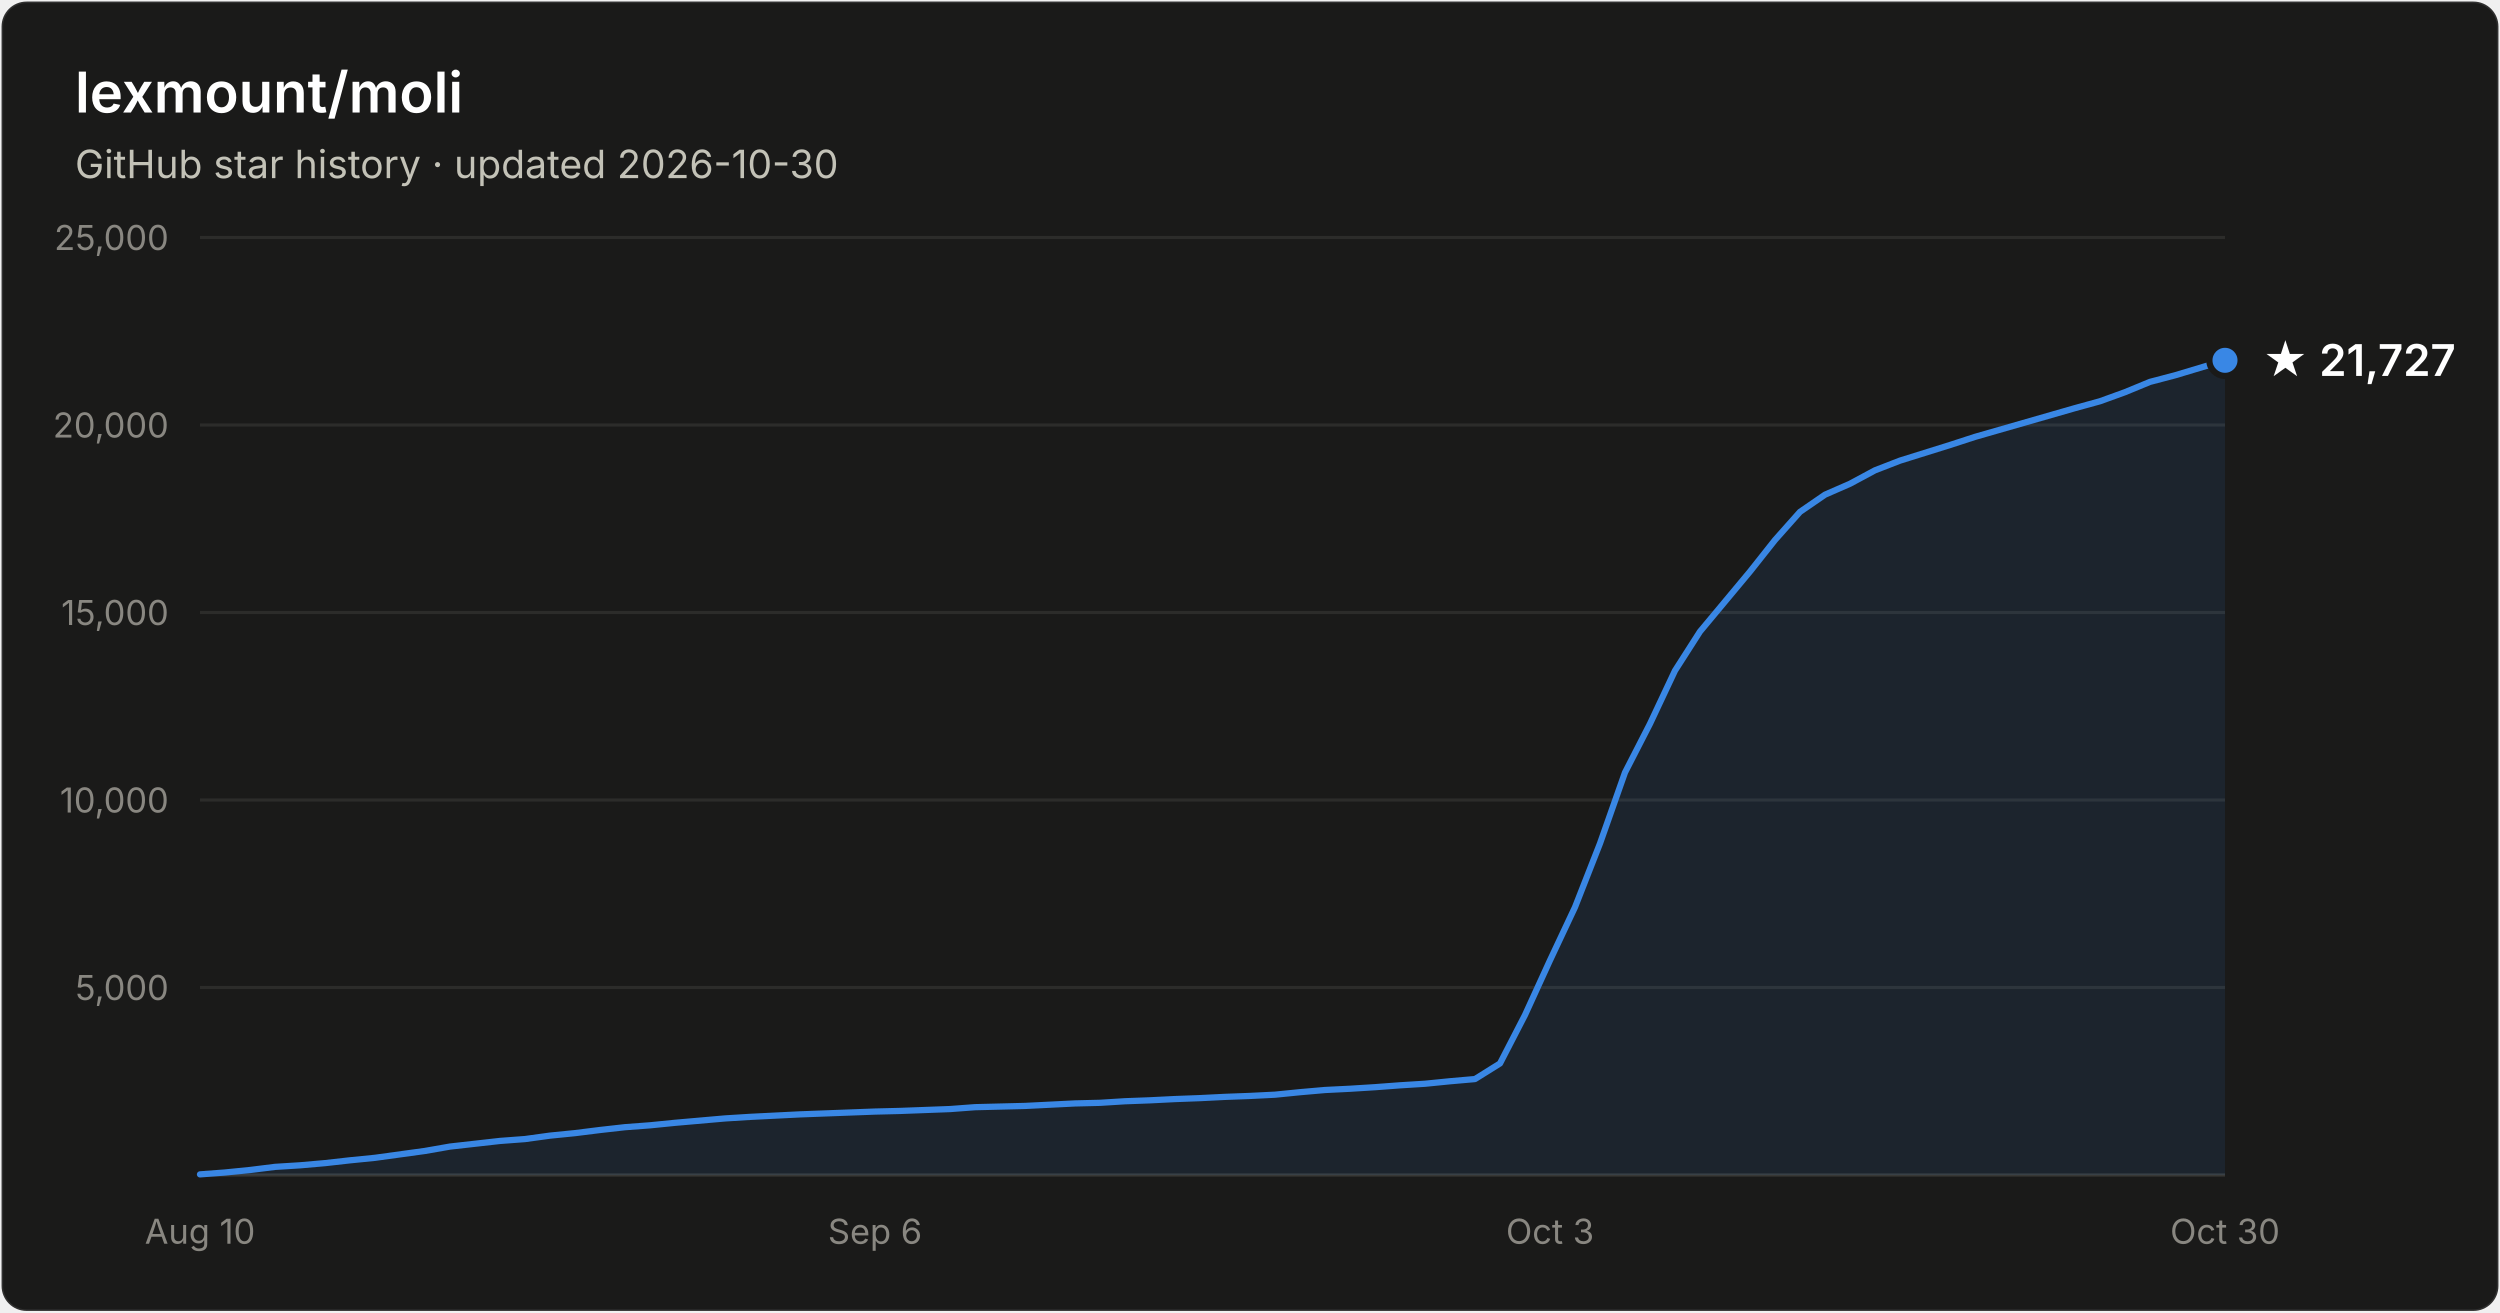
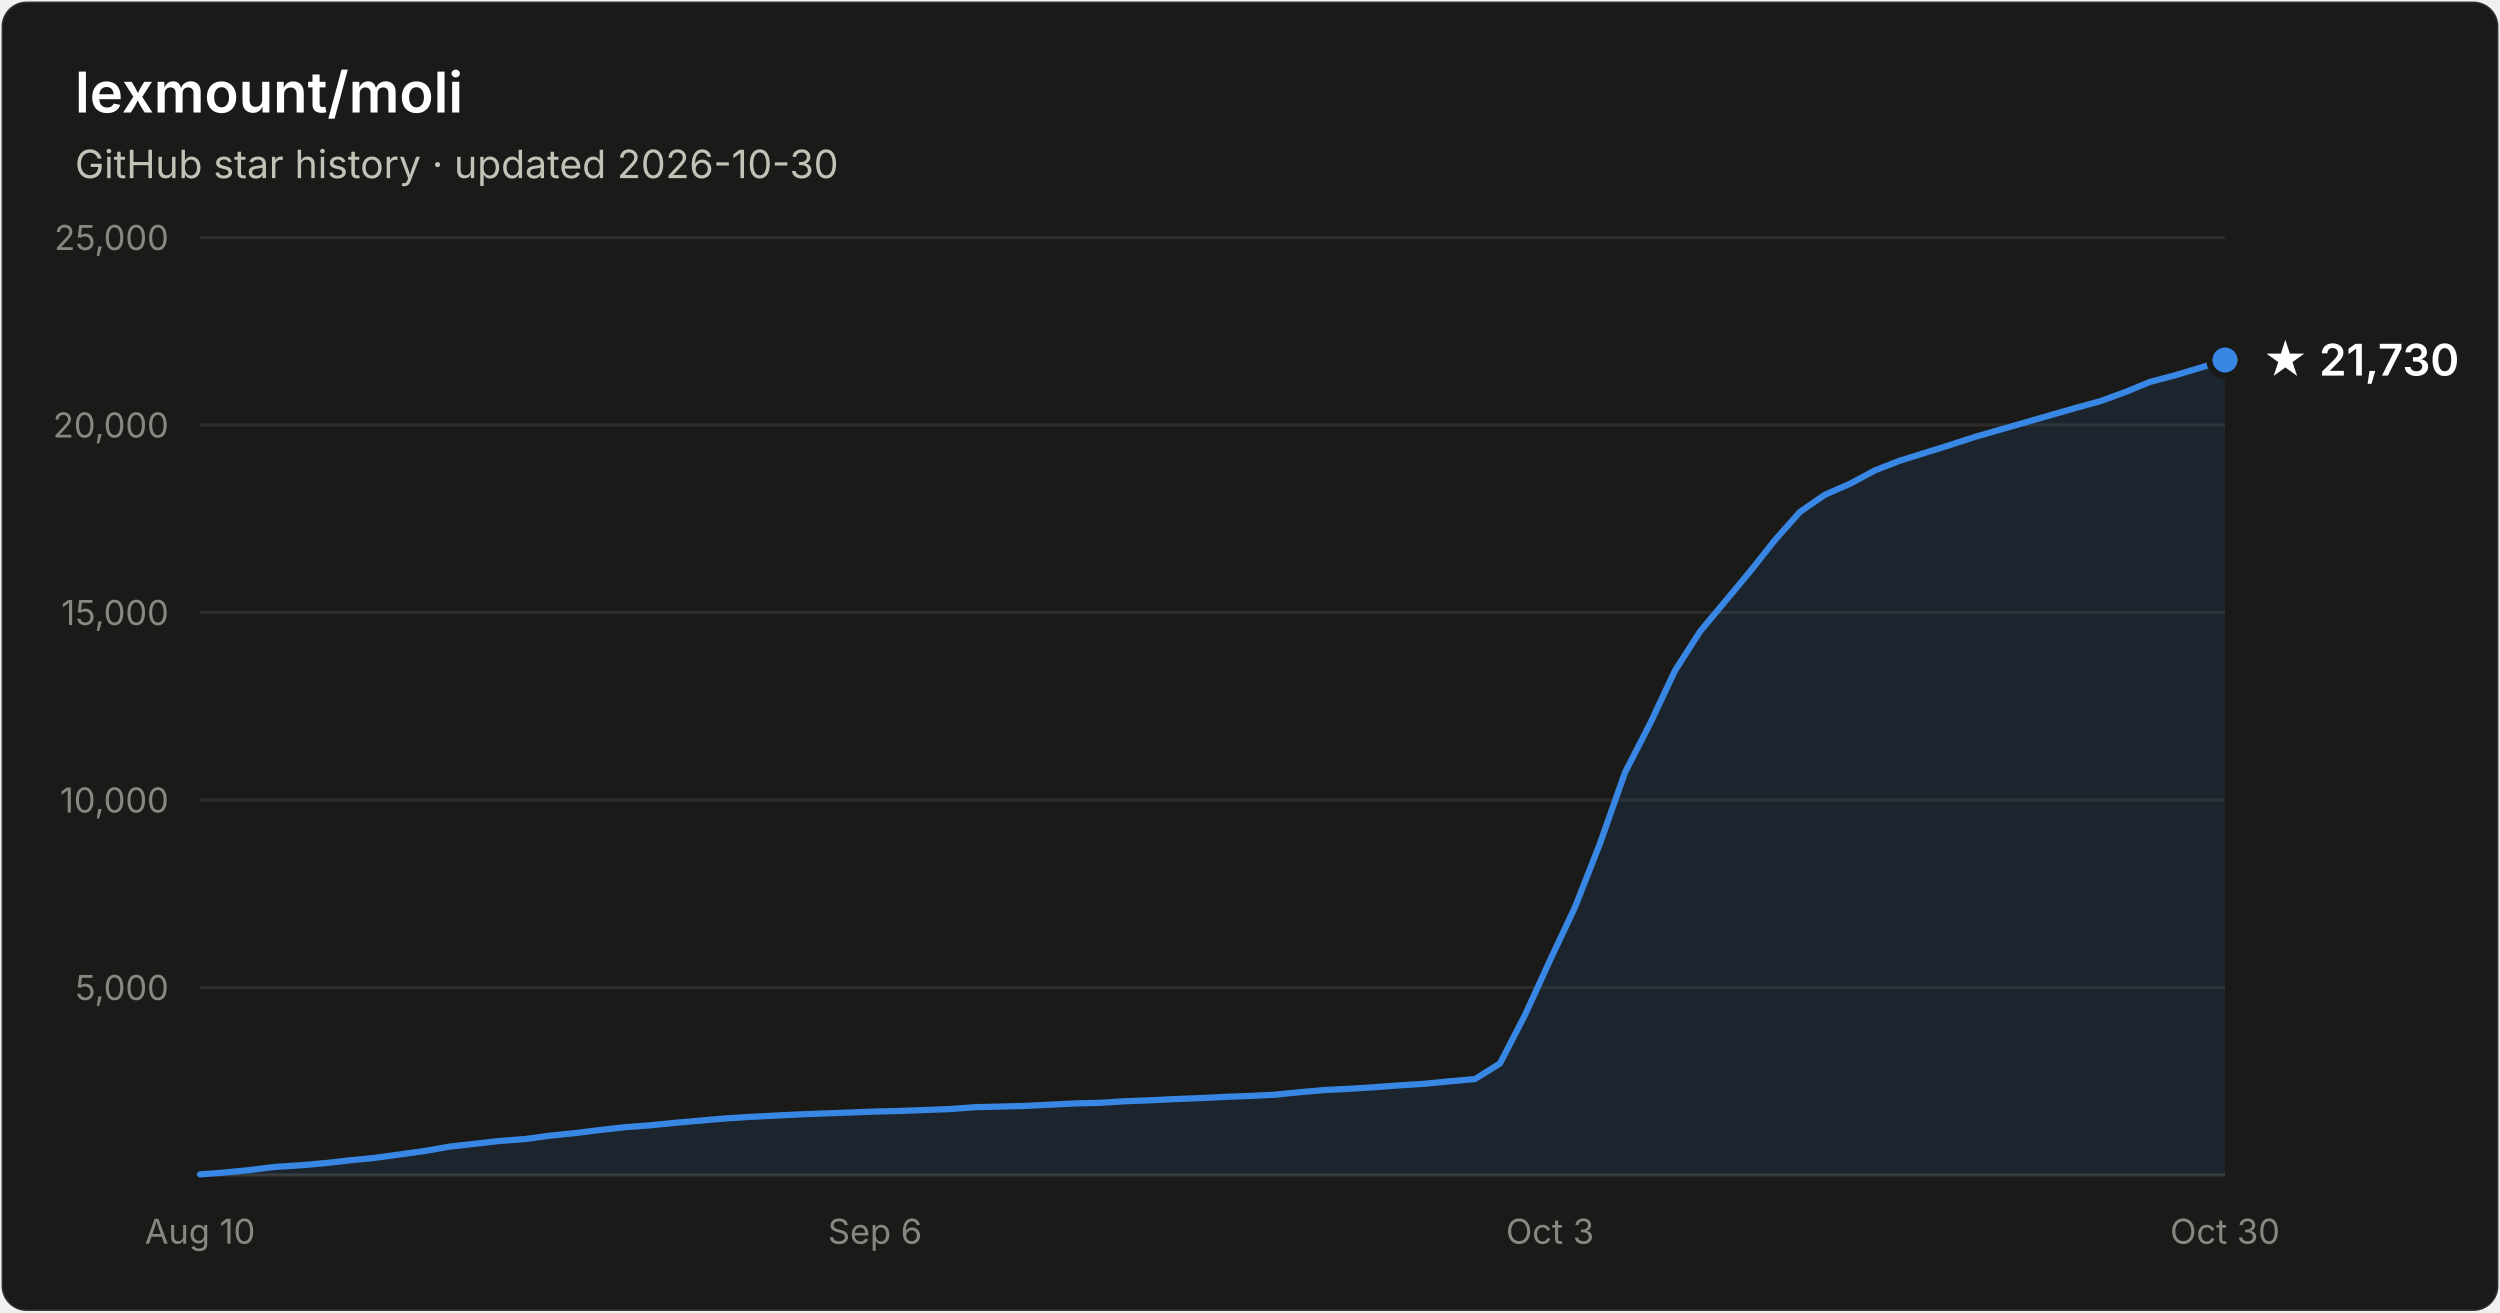
- <svg xmlns="http://www.w3.org/2000/svg" width="800" height="420" viewBox="0 0 800 420" font-family="system-ui, -apple-system, Segoe UI, sans-serif" role="img" aria-label="Star history of lexmount/moli: 21,727 stars as of 2026-10-30">
+ <svg xmlns="http://www.w3.org/2000/svg" width="800" height="420" viewBox="0 0 800 420" font-family="system-ui, -apple-system, Segoe UI, sans-serif" role="img" aria-label="Star history of lexmount/moli: 21,730 stars as of 2026-10-30">
  <rect x="0.5" y="0.5" width="799" height="419" rx="8" fill="#1a1a19" stroke="rgba(255,255,255,0.10)" />
  <text x="24" y="36" fill="#ffffff" font-size="18" font-weight="600">lexmount/moli</text>
  <text x="24" y="57" fill="#c3c2b7" font-size="12.5">GitHub star history · updated 2026-10-30</text>
  <line x1="64" y1="316.0" x2="712" y2="316.0" stroke="#2c2c2a" stroke-width="1" />
  <text x="54" y="320.0" text-anchor="end" fill="#898781" font-size="11" style="font-variant-numeric:tabular-nums">5,000</text>
  <line x1="64" y1="256.0" x2="712" y2="256.0" stroke="#2c2c2a" stroke-width="1" />
  <text x="54" y="260.0" text-anchor="end" fill="#898781" font-size="11" style="font-variant-numeric:tabular-nums">10,000</text>
  <line x1="64" y1="196.0" x2="712" y2="196.0" stroke="#2c2c2a" stroke-width="1" />
  <text x="54" y="200.0" text-anchor="end" fill="#898781" font-size="11" style="font-variant-numeric:tabular-nums">15,000</text>
  <line x1="64" y1="136.0" x2="712" y2="136.0" stroke="#2c2c2a" stroke-width="1" />
  <text x="54" y="140.0" text-anchor="end" fill="#898781" font-size="11" style="font-variant-numeric:tabular-nums">20,000</text>
  <line x1="64" y1="76.0" x2="712" y2="76.0" stroke="#2c2c2a" stroke-width="1" />
  <text x="54" y="80.0" text-anchor="end" fill="#898781" font-size="11" style="font-variant-numeric:tabular-nums">25,000</text>
  <line x1="64" y1="376" x2="712" y2="376" stroke="#383835" stroke-width="1" />
  <text x="64.0" y="398" text-anchor="middle" fill="#898781" font-size="11" style="font-variant-numeric:tabular-nums">Aug 10</text>
  <text x="280.0" y="398" text-anchor="middle" fill="#898781" font-size="11" style="font-variant-numeric:tabular-nums">Sep 6</text>
  <text x="496.0" y="398" text-anchor="middle" fill="#898781" font-size="11" style="font-variant-numeric:tabular-nums">Oct 3</text>
  <text x="712.0" y="398" text-anchor="middle" fill="#898781" font-size="11" style="font-variant-numeric:tabular-nums">Oct 30</text>
-   <path d="M64.0 375.8 L72.0 375.2 L80.0 374.4 L88.0 373.4 L96.0 372.9 L104.0 372.2 L112.0 371.3 L120.0 370.5 L128.0 369.4 L136.0 368.3 L144.0 366.9 L152.0 366.0 L160.0 365.1 L168.0 364.5 L176.0 363.4 L184.0 362.6 L192.0 361.6 L200.0 360.7 L208.0 360.1 L216.0 359.3 L224.0 358.6 L232.0 357.9 L240.0 357.4 L248.0 357.0 L256.0 356.6 L264.0 356.3 L272.0 356.0 L280.0 355.7 L288.0 355.5 L296.0 355.2 L304.0 354.9 L312.0 354.3 L320.0 354.1 L328.0 353.9 L336.0 353.5 L344.0 353.1 L352.0 352.9 L360.0 352.4 L368.0 352.1 L376.0 351.7 L384.0 351.4 L392.0 351.0 L400.0 350.7 L408.0 350.3 L416.0 349.5 L424.0 348.8 L432.0 348.4 L440.0 347.9 L448.0 347.3 L456.0 346.8 L464.0 346.0 L472.0 345.3 L480.0 340.3 L488.0 324.8 L496.0 307.3 L504.0 290.3 L512.0 269.9 L520.0 247.2 L528.0 231.6 L536.0 214.6 L544.0 202.1 L552.0 192.5 L560.0 182.9 L568.0 172.8 L576.0 163.8 L584.0 158.3 L592.0 154.8 L600.0 150.5 L608.0 147.4 L616.0 144.9 L624.0 142.4 L632.0 139.8 L640.0 137.5 L648.0 135.2 L656.0 132.9 L664.0 130.6 L672.0 128.4 L680.0 125.5 L688.0 122.2 L696.0 120.1 L704.0 117.7 L712.0 115.3 L712.0 376 L64.0 376 Z" fill="#3987e5" fill-opacity="0.1" />
-   <path d="M64.0 375.8 L72.0 375.2 L80.0 374.4 L88.0 373.4 L96.0 372.9 L104.0 372.2 L112.0 371.3 L120.0 370.5 L128.0 369.4 L136.0 368.3 L144.0 366.9 L152.0 366.0 L160.0 365.1 L168.0 364.5 L176.0 363.4 L184.0 362.6 L192.0 361.6 L200.0 360.7 L208.0 360.1 L216.0 359.3 L224.0 358.6 L232.0 357.9 L240.0 357.4 L248.0 357.0 L256.0 356.6 L264.0 356.3 L272.0 356.0 L280.0 355.7 L288.0 355.5 L296.0 355.2 L304.0 354.9 L312.0 354.3 L320.0 354.1 L328.0 353.9 L336.0 353.5 L344.0 353.1 L352.0 352.9 L360.0 352.4 L368.0 352.1 L376.0 351.7 L384.0 351.4 L392.0 351.0 L400.0 350.7 L408.0 350.3 L416.0 349.5 L424.0 348.8 L432.0 348.4 L440.0 347.9 L448.0 347.3 L456.0 346.8 L464.0 346.0 L472.0 345.3 L480.0 340.3 L488.0 324.8 L496.0 307.3 L504.0 290.3 L512.0 269.9 L520.0 247.2 L528.0 231.6 L536.0 214.6 L544.0 202.1 L552.0 192.5 L560.0 182.9 L568.0 172.8 L576.0 163.8 L584.0 158.3 L592.0 154.8 L600.0 150.5 L608.0 147.4 L616.0 144.9 L624.0 142.4 L632.0 139.8 L640.0 137.5 L648.0 135.2 L656.0 132.9 L664.0 130.6 L672.0 128.4 L680.0 125.5 L688.0 122.2 L696.0 120.1 L704.0 117.7 L712.0 115.3" fill="none" stroke="#3987e5" stroke-width="2" stroke-linejoin="round" stroke-linecap="round" />
-   <circle cx="712.0" cy="115.3" r="5" fill="#3987e5" stroke="#1a1a19" stroke-width="2" />
-   <text x="724.0" y="120.3" fill="#ffffff" font-size="14" font-weight="600">★ 21,727</text>
+   <path d="M64.0 375.8 L72.0 375.2 L80.0 374.4 L88.0 373.4 L96.0 372.9 L104.0 372.2 L112.0 371.3 L120.0 370.5 L128.0 369.4 L136.0 368.3 L144.0 366.9 L152.0 366.0 L160.0 365.1 L168.0 364.5 L176.0 363.4 L184.0 362.6 L192.0 361.6 L200.0 360.7 L208.0 360.1 L216.0 359.3 L224.0 358.6 L232.0 357.9 L240.0 357.4 L248.0 357.0 L256.0 356.6 L264.0 356.3 L272.0 356.0 L280.0 355.7 L288.0 355.5 L296.0 355.2 L304.0 354.9 L312.0 354.3 L320.0 354.1 L328.0 353.9 L336.0 353.5 L344.0 353.1 L352.0 352.9 L360.0 352.4 L368.0 352.1 L376.0 351.7 L384.0 351.4 L392.0 351.0 L400.0 350.7 L408.0 350.3 L416.0 349.5 L424.0 348.8 L432.0 348.4 L440.0 347.9 L448.0 347.3 L456.0 346.8 L464.0 346.0 L472.0 345.3 L480.0 340.3 L488.0 324.8 L496.0 307.3 L504.0 290.3 L512.0 269.9 L520.0 247.2 L528.0 231.6 L536.0 214.6 L544.0 202.1 L552.0 192.5 L560.0 182.9 L568.0 172.8 L576.0 163.8 L584.0 158.3 L592.0 154.8 L600.0 150.5 L608.0 147.4 L616.0 144.9 L624.0 142.4 L632.0 139.8 L640.0 137.5 L648.0 135.2 L656.0 132.9 L664.0 130.6 L672.0 128.4 L680.0 125.5 L688.0 122.2 L696.0 120.1 L704.0 117.7 L712.0 115.2 L712.0 376 L64.0 376 Z" fill="#3987e5" fill-opacity="0.1" />
+   <path d="M64.0 375.8 L72.0 375.2 L80.0 374.4 L88.0 373.4 L96.0 372.9 L104.0 372.2 L112.0 371.3 L120.0 370.5 L128.0 369.4 L136.0 368.3 L144.0 366.9 L152.0 366.0 L160.0 365.1 L168.0 364.5 L176.0 363.4 L184.0 362.6 L192.0 361.6 L200.0 360.7 L208.0 360.1 L216.0 359.3 L224.0 358.6 L232.0 357.9 L240.0 357.4 L248.0 357.0 L256.0 356.6 L264.0 356.3 L272.0 356.0 L280.0 355.7 L288.0 355.5 L296.0 355.2 L304.0 354.9 L312.0 354.3 L320.0 354.1 L328.0 353.9 L336.0 353.5 L344.0 353.1 L352.0 352.9 L360.0 352.4 L368.0 352.1 L376.0 351.7 L384.0 351.4 L392.0 351.0 L400.0 350.7 L408.0 350.3 L416.0 349.5 L424.0 348.8 L432.0 348.4 L440.0 347.9 L448.0 347.3 L456.0 346.8 L464.0 346.0 L472.0 345.3 L480.0 340.3 L488.0 324.8 L496.0 307.3 L504.0 290.3 L512.0 269.9 L520.0 247.2 L528.0 231.6 L536.0 214.6 L544.0 202.1 L552.0 192.5 L560.0 182.9 L568.0 172.8 L576.0 163.8 L584.0 158.3 L592.0 154.8 L600.0 150.5 L608.0 147.4 L616.0 144.9 L624.0 142.4 L632.0 139.8 L640.0 137.5 L648.0 135.2 L656.0 132.9 L664.0 130.6 L672.0 128.4 L680.0 125.5 L688.0 122.2 L696.0 120.1 L704.0 117.7 L712.0 115.2" fill="none" stroke="#3987e5" stroke-width="2" stroke-linejoin="round" stroke-linecap="round" />
+   <circle cx="712.0" cy="115.2" r="5" fill="#3987e5" stroke="#1a1a19" stroke-width="2" />
+   <text x="724.0" y="120.2" fill="#ffffff" font-size="14" font-weight="600">★ 21,730</text>
</svg>
